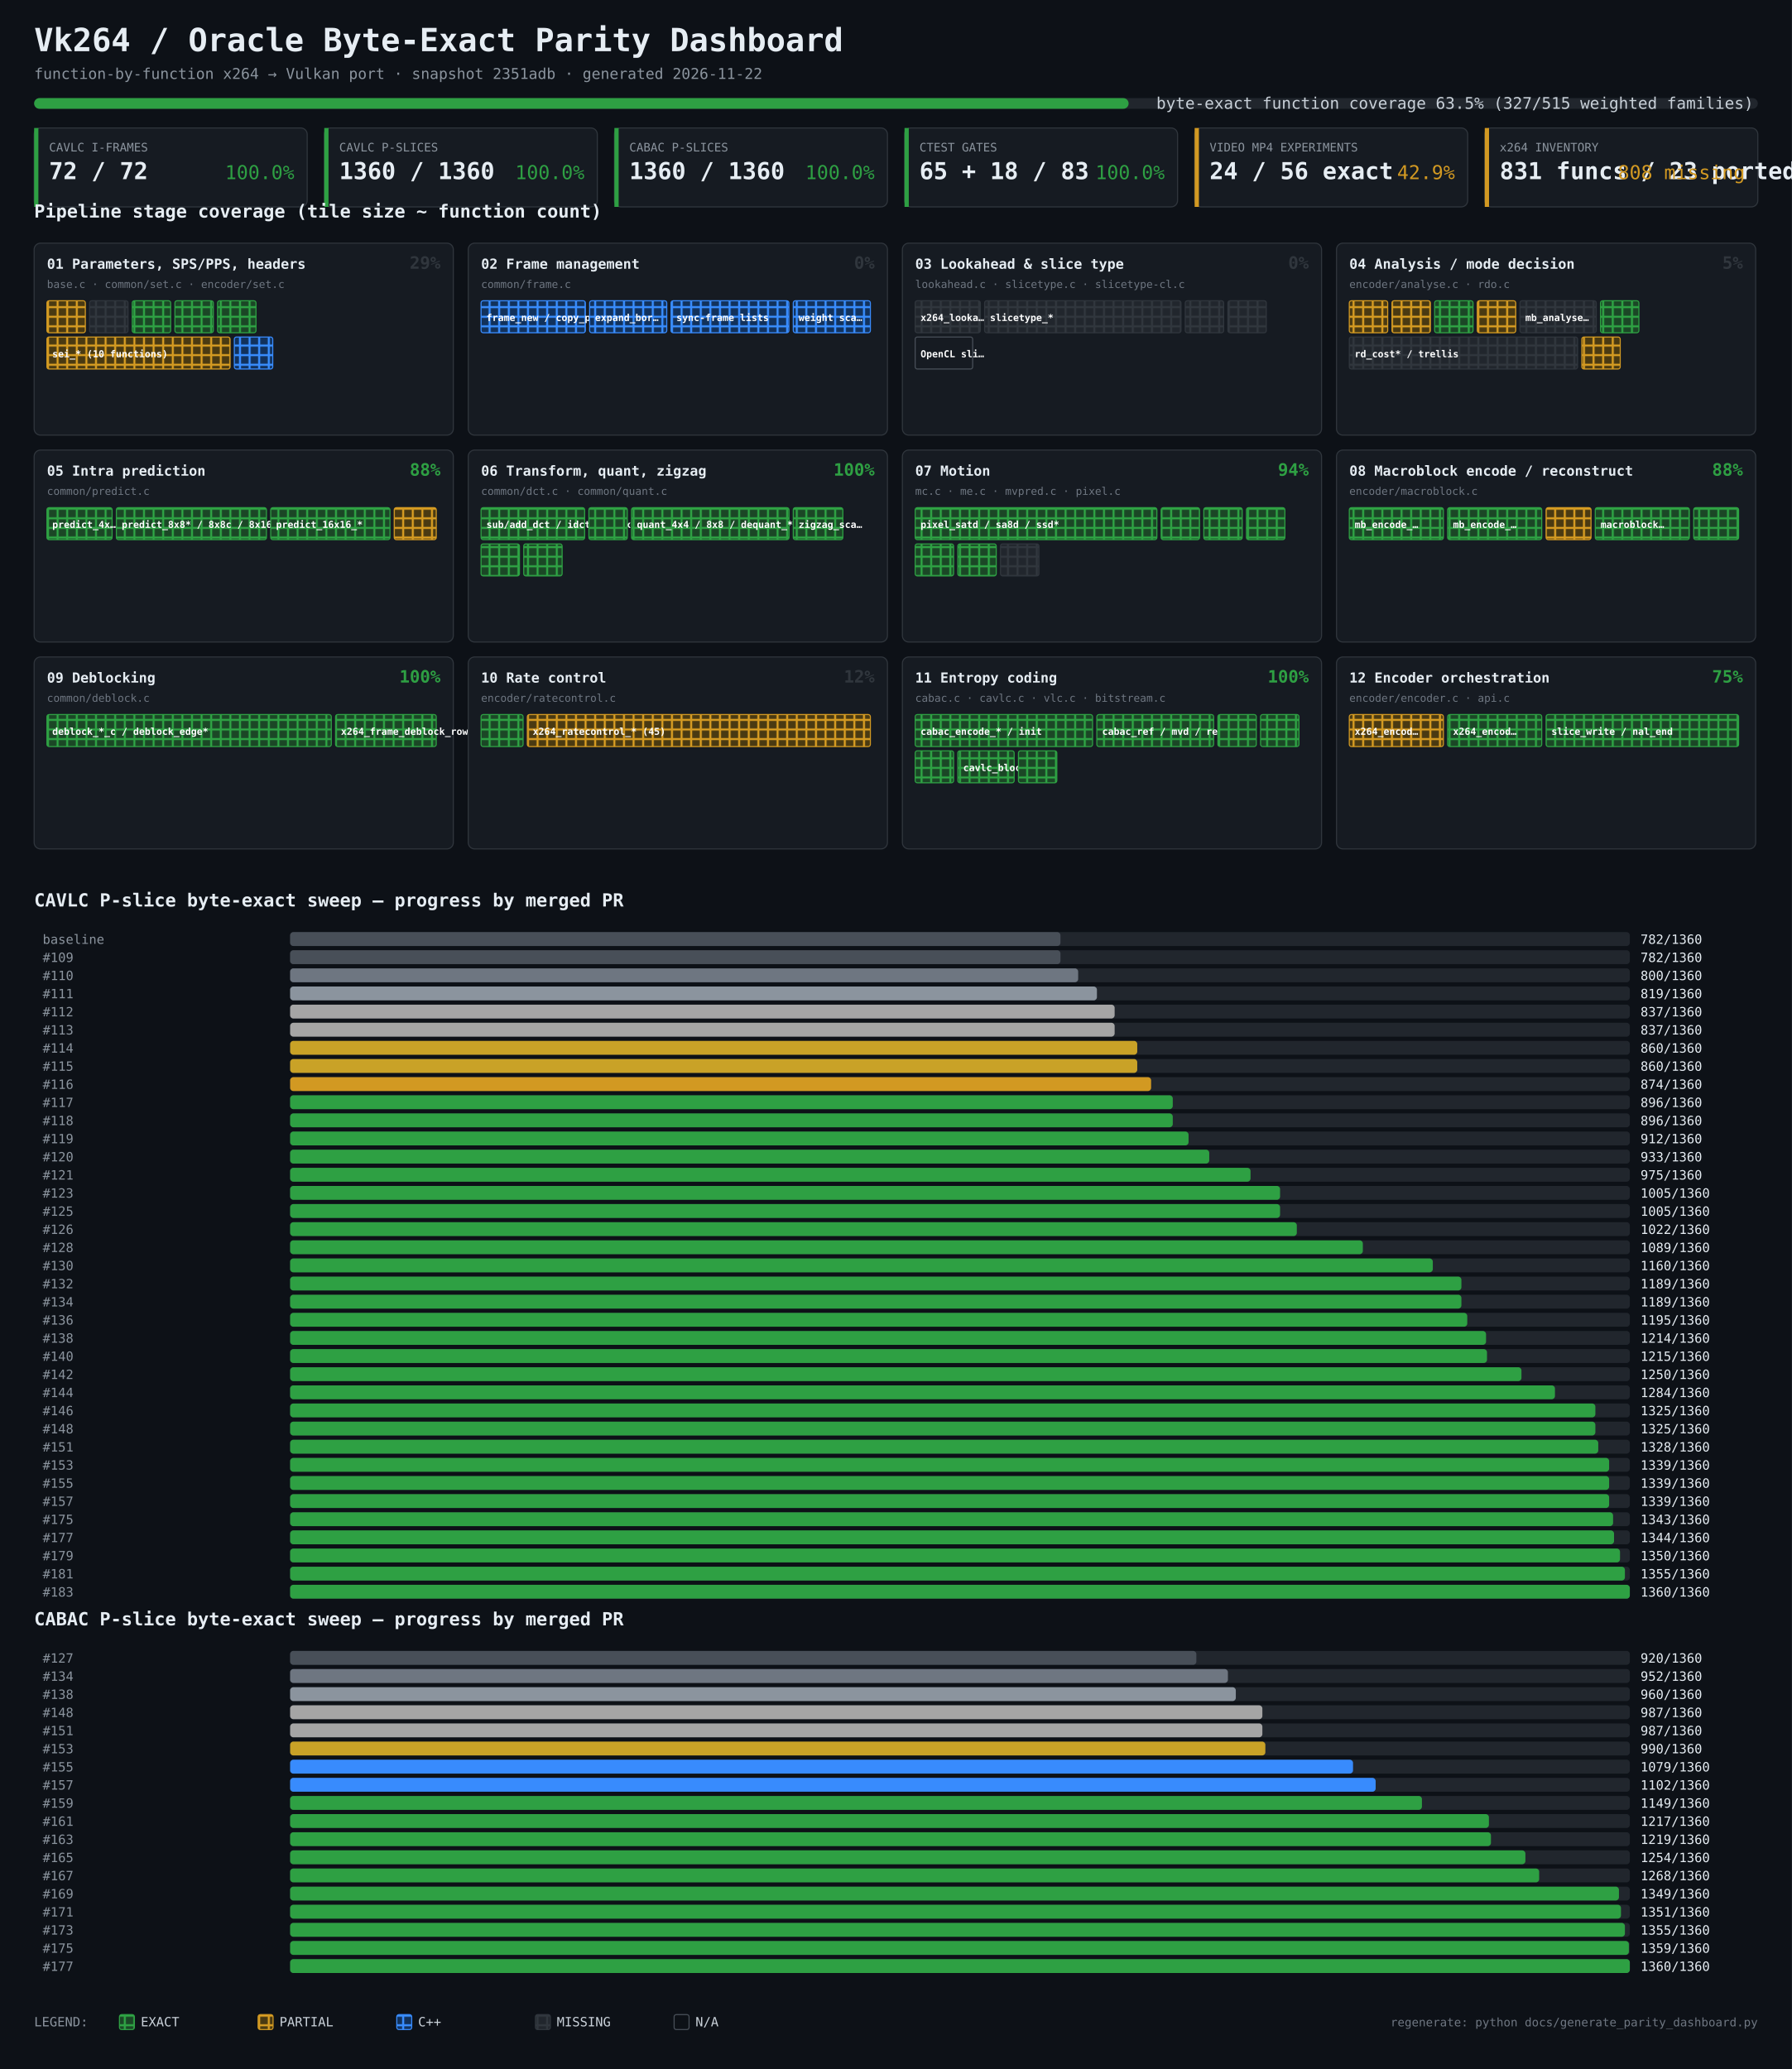
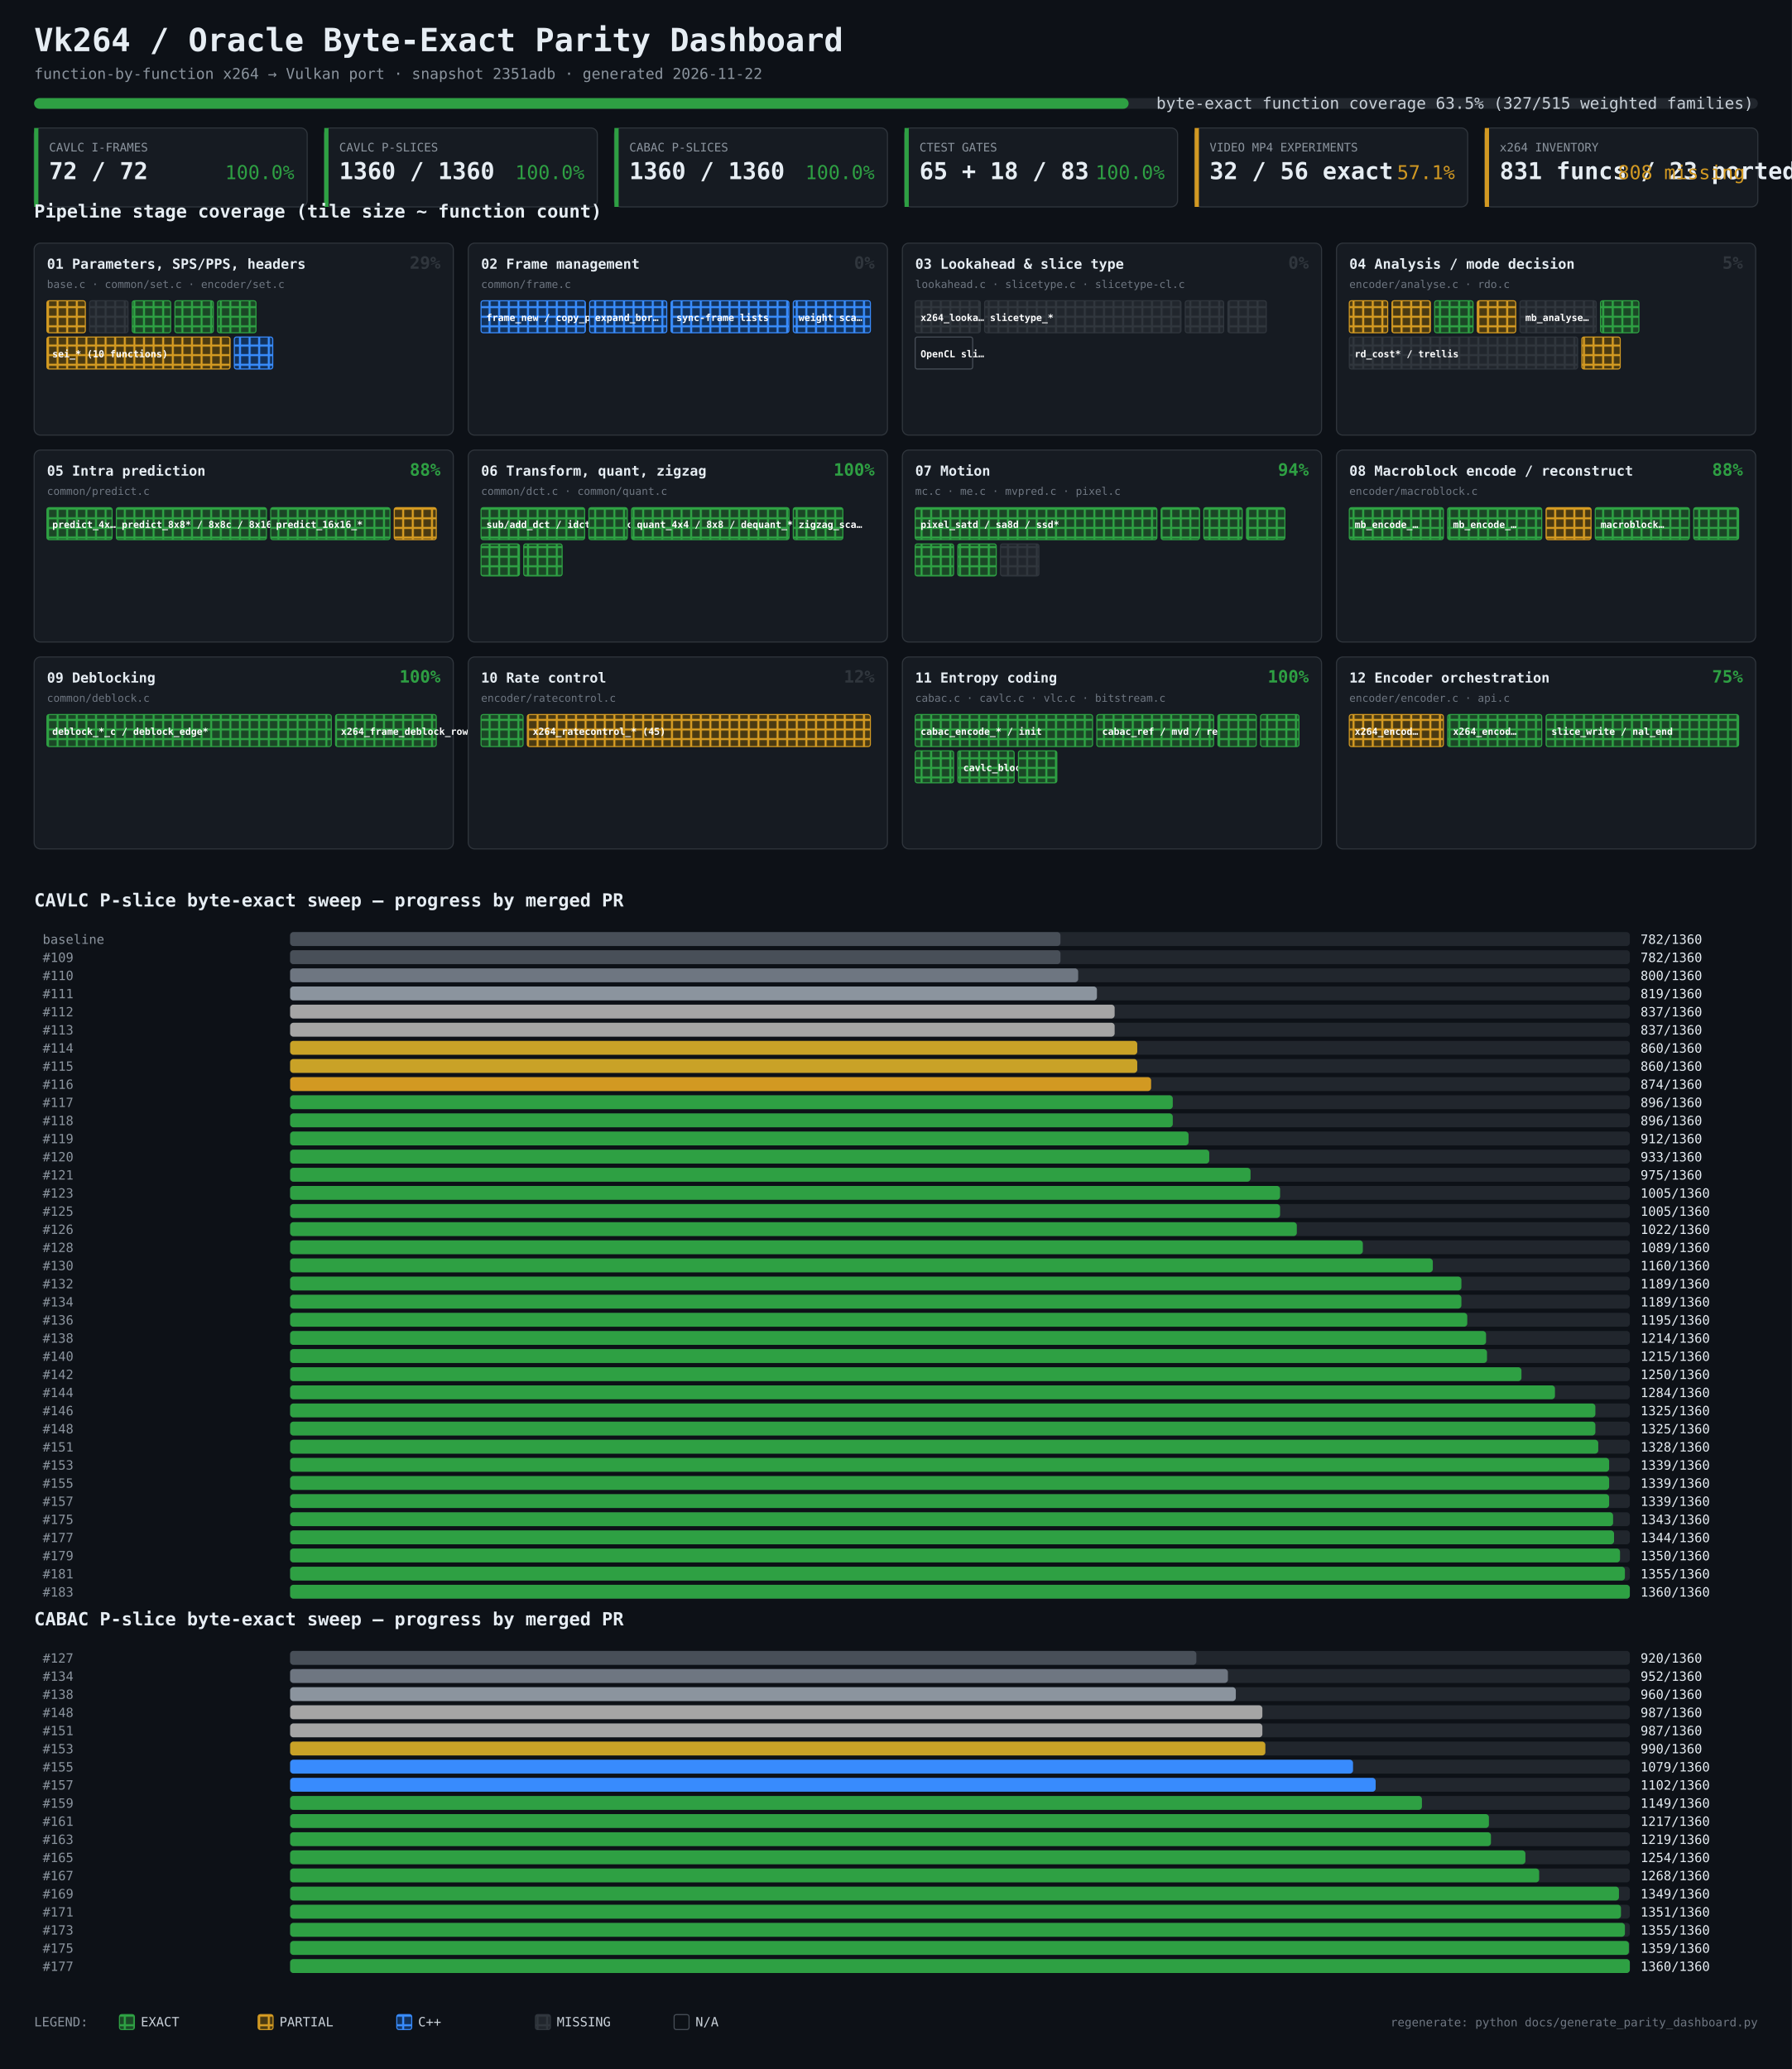
<svg xmlns="http://www.w3.org/2000/svg" width="1680" height="1940" viewBox="0 0 1680 1940" font-family="Consolas, SFMono-Regular, Menlo, monospace">
  <defs>
    <pattern id="grid-exact" width="9" height="9" patternUnits="userSpaceOnUse">
      <rect width="9" height="9" fill="#2ea043" />
      <rect x="1" y="1" width="7" height="7" fill="#1b4726" />
    </pattern>
    <pattern id="grid-partial" width="9" height="9" patternUnits="userSpaceOnUse">
      <rect width="9" height="9" fill="#d29922" />
      <rect x="1" y="1" width="7" height="7" fill="#4a3a12" />
    </pattern>
    <pattern id="grid-cpp" width="9" height="9" patternUnits="userSpaceOnUse">
      <rect width="9" height="9" fill="#388bfd" />
      <rect x="1" y="1" width="7" height="7" fill="#12325c" />
    </pattern>
    <pattern id="grid-missing" width="9" height="9" patternUnits="userSpaceOnUse">
      <rect width="9" height="9" fill="#30363d" />
      <rect x="1" y="1" width="7" height="7" fill="#21262d" />
    </pattern>
    <pattern id="grid-na" width="9" height="9" patternUnits="userSpaceOnUse">
      <rect width="9" height="9" fill="#484f58" />
      <rect x="1" y="1" width="7" height="7" fill="#262b33" />
    </pattern>
  </defs>
  <rect width="1680" height="1940" fill="#0d1117" />
  <text x="32" y="48" fill="#e6edf3" font-size="30" font-weight="bold">Vk264 / Oracle Byte-Exact Parity Dashboard</text>
  <text x="32" y="74" fill="#8b949e" font-size="14">function-by-function x264 → Vulkan port · snapshot 2351adb · generated 2026-11-22</text>
  <rect x="32" y="92" width="1616" height="10" fill="#21262d" rx="5" />
  <rect x="32" y="92" width="1026.1" height="10" fill="#2ea043" rx="5" />
  <text x="1644" y="102" fill="#c9d1d9" font-size="15" text-anchor="end">byte-exact function coverage 63.5% (327/515 weighted families)</text>
  <rect x="32" y="120" width="256" height="74" fill="#161b22" stroke="#30363d" rx="6" />
  <rect x="32" y="120" width="4" height="74" fill="#2ea043" />
  <text x="46" y="142" fill="#8b949e" font-size="11">CAVLC I-FRAMES</text>
  <text x="46" y="168" fill="#e6edf3" font-size="22" font-weight="bold">72 / 72</text>
  <text x="276" y="168" fill="#2ea043" font-size="18" text-anchor="end">100.0%</text>
  <rect x="304" y="120" width="256" height="74" fill="#161b22" stroke="#30363d" rx="6" />
  <rect x="304" y="120" width="4" height="74" fill="#2ea043" />
  <text x="318" y="142" fill="#8b949e" font-size="11">CAVLC P-SLICES</text>
  <text x="318" y="168" fill="#e6edf3" font-size="22" font-weight="bold">1360 / 1360</text>
  <text x="548" y="168" fill="#2ea043" font-size="18" text-anchor="end">100.0%</text>
  <rect x="576" y="120" width="256" height="74" fill="#161b22" stroke="#30363d" rx="6" />
  <rect x="576" y="120" width="4" height="74" fill="#2ea043" />
  <text x="590" y="142" fill="#8b949e" font-size="11">CABAC P-SLICES</text>
  <text x="590" y="168" fill="#e6edf3" font-size="22" font-weight="bold">1360 / 1360</text>
  <text x="820" y="168" fill="#2ea043" font-size="18" text-anchor="end">100.0%</text>
  <rect x="848" y="120" width="256" height="74" fill="#161b22" stroke="#30363d" rx="6" />
  <rect x="848" y="120" width="4" height="74" fill="#2ea043" />
  <text x="862" y="142" fill="#8b949e" font-size="11">CTEST GATES</text>
  <text x="862" y="168" fill="#e6edf3" font-size="22" font-weight="bold">65 + 18 / 83</text>
  <text x="1092" y="168" fill="#2ea043" font-size="18" text-anchor="end">100.0%</text>
  <rect x="1120" y="120" width="256" height="74" fill="#161b22" stroke="#30363d" rx="6" />
  <rect x="1120" y="120" width="4" height="74" fill="#d29922" />
  <text x="1134" y="142" fill="#8b949e" font-size="11">VIDEO MP4 EXPERIMENTS</text>
-   <text x="1134" y="168" fill="#e6edf3" font-size="22" font-weight="bold">24 / 56 exact</text>
-   <text x="1364" y="168" fill="#d29922" font-size="18" text-anchor="end">42.9%</text>
+   <text x="1134" y="168" fill="#e6edf3" font-size="22" font-weight="bold">32 / 56 exact</text>
+   <text x="1364" y="168" fill="#d29922" font-size="18" text-anchor="end">57.1%</text>
  <rect x="1392" y="120" width="256" height="74" fill="#161b22" stroke="#30363d" rx="6" />
  <rect x="1392" y="120" width="4" height="74" fill="#d29922" />
  <text x="1406" y="142" fill="#8b949e" font-size="11">x264 INVENTORY</text>
  <text x="1406" y="168" fill="#e6edf3" font-size="22" font-weight="bold">831 funcs / 23 ported</text>
  <text x="1636" y="168" fill="#d29922" font-size="18" text-anchor="end">808 missing</text>
  <text x="32" y="204" fill="#e6edf3" font-size="17" font-weight="bold">Pipeline stage coverage (tile size ~ function count)</text>
  <rect x="32" y="228" width="393" height="180" fill="#161b22" stroke="#30363d" rx="6" />
  <text x="44" y="252" fill="#e6edf3" font-size="13" font-weight="bold">01  Parameters, SPS/PPS, headers</text>
  <text x="44" y="270" fill="#6e7681" font-size="10">base.c · common/set.c · encoder/set.c</text>
  <text x="413" y="252" fill="#30363d" font-size="16" font-weight="bold" text-anchor="end">29%</text>
  <rect x="44.0" y="282" width="36.0" height="30" fill="url(#grid-partial)" stroke="#d29922" rx="2" />
  <rect x="84.0" y="282" width="36.0" height="30" fill="url(#grid-missing)" stroke="#30363d" rx="2" />
  <rect x="124.0" y="282" width="36.0" height="30" fill="url(#grid-exact)" stroke="#2ea043" rx="2" />
  <rect x="164.0" y="282" width="36.0" height="30" fill="url(#grid-exact)" stroke="#2ea043" rx="2" />
  <rect x="204.0" y="282" width="36.0" height="30" fill="url(#grid-exact)" stroke="#2ea043" rx="2" />
  <rect x="44.0" y="316" width="171.7" height="30" fill="url(#grid-partial)" stroke="#d29922" rx="2" />
  <text x="49.0" y="335" fill="#ffffff" font-size="9" font-weight="bold">sei_* (10 functions)</text>
  <rect x="219.7" y="316" width="36.0" height="30" fill="url(#grid-cpp)" stroke="#388bfd" rx="2" />
  <rect x="439" y="228" width="393" height="180" fill="#161b22" stroke="#30363d" rx="6" />
  <text x="451" y="252" fill="#e6edf3" font-size="13" font-weight="bold">02  Frame management</text>
  <text x="451" y="270" fill="#6e7681" font-size="10">common/frame.c</text>
  <text x="820" y="252" fill="#30363d" font-size="16" font-weight="bold" text-anchor="end">0%</text>
  <rect x="451.0" y="282" width="97.8" height="30" fill="url(#grid-cpp)" stroke="#388bfd" rx="2" />
  <text x="456.0" y="301" fill="#ffffff" font-size="9" font-weight="bold">frame_new / copy_picture</text>
  <rect x="552.8" y="282" width="72.3" height="30" fill="url(#grid-cpp)" stroke="#388bfd" rx="2" />
  <text x="557.8" y="301" fill="#ffffff" font-size="9" font-weight="bold">expand_bor…</text>
  <rect x="629.1" y="282" width="110.5" height="30" fill="url(#grid-cpp)" stroke="#388bfd" rx="2" />
  <text x="634.1" y="301" fill="#ffffff" font-size="9" font-weight="bold">sync-frame lists</text>
  <rect x="743.7" y="282" width="72.3" height="30" fill="url(#grid-cpp)" stroke="#388bfd" rx="2" />
  <text x="748.7" y="301" fill="#ffffff" font-size="9" font-weight="bold">weight sca…</text>
  <rect x="846" y="228" width="393" height="180" fill="#161b22" stroke="#30363d" rx="6" />
  <text x="858" y="252" fill="#e6edf3" font-size="13" font-weight="bold">03  Lookahead &amp; slice type</text>
  <text x="858" y="270" fill="#6e7681" font-size="10">lookahead.c · slicetype.c · slicetype-cl.c</text>
  <text x="1227" y="252" fill="#30363d" font-size="16" font-weight="bold" text-anchor="end">0%</text>
  <rect x="858.0" y="282" width="61.1" height="30" fill="url(#grid-missing)" stroke="#30363d" rx="2" />
  <text x="863.0" y="301" fill="#ffffff" font-size="9" font-weight="bold">x264_looka…</text>
  <rect x="923.1" y="282" width="184.1" height="30" fill="url(#grid-missing)" stroke="#30363d" rx="2" />
  <text x="928.1" y="301" fill="#ffffff" font-size="9" font-weight="bold">slicetype_*</text>
  <rect x="1111.2" y="282" width="36.0" height="30" fill="url(#grid-missing)" stroke="#30363d" rx="2" />
  <rect x="1151.2" y="282" width="36.0" height="30" fill="url(#grid-missing)" stroke="#30363d" rx="2" />
  <rect x="858.0" y="316" width="53.9" height="30" fill="url(#grid-n/a)" stroke="#484f58" rx="2" />
  <text x="863.0" y="335" fill="#ffffff" font-size="9" font-weight="bold">OpenCL sli…</text>
  <rect x="1253" y="228" width="393" height="180" fill="#161b22" stroke="#30363d" rx="6" />
  <text x="1265" y="252" fill="#e6edf3" font-size="13" font-weight="bold">04  Analysis / mode decision</text>
  <text x="1265" y="270" fill="#6e7681" font-size="10">encoder/analyse.c · rdo.c</text>
  <text x="1634" y="252" fill="#30363d" font-size="16" font-weight="bold" text-anchor="end">5%</text>
  <rect x="1265.0" y="282" width="36.0" height="30" fill="url(#grid-partial)" stroke="#d29922" rx="2" />
  <rect x="1305.0" y="282" width="36.0" height="30" fill="url(#grid-partial)" stroke="#d29922" rx="2" />
  <rect x="1345.0" y="282" width="36.0" height="30" fill="url(#grid-exact)" stroke="#2ea043" rx="2" />
  <rect x="1385.0" y="282" width="36.0" height="30" fill="url(#grid-partial)" stroke="#d29922" rx="2" />
  <rect x="1425.0" y="282" width="71.5" height="30" fill="url(#grid-missing)" stroke="#30363d" rx="2" />
  <text x="1430.0" y="301" fill="#ffffff" font-size="9" font-weight="bold">mb_analyse…</text>
  <rect x="1500.5" y="282" width="36.0" height="30" fill="url(#grid-exact)" stroke="#2ea043" rx="2" />
  <rect x="1265.0" y="316" width="214.0" height="30" fill="url(#grid-missing)" stroke="#30363d" rx="2" />
  <text x="1270.0" y="335" fill="#ffffff" font-size="9" font-weight="bold">rd_cost* / trellis</text>
  <rect x="1483.0" y="316" width="36.0" height="30" fill="url(#grid-partial)" stroke="#d29922" rx="2" />
  <rect x="32" y="422" width="393" height="180" fill="#161b22" stroke="#30363d" rx="6" />
  <text x="44" y="446" fill="#e6edf3" font-size="13" font-weight="bold">05  Intra prediction</text>
  <text x="44" y="464" fill="#6e7681" font-size="10">common/predict.c</text>
  <text x="413" y="446" fill="#2ea043" font-size="16" font-weight="bold" text-anchor="end">88%</text>
  <rect x="44.0" y="476" width="61.1" height="30" fill="url(#grid-exact)" stroke="#2ea043" rx="2" />
  <text x="49.0" y="495" fill="#ffffff" font-size="9" font-weight="bold">predict_4x…</text>
  <rect x="109.1" y="476" width="140.7" height="30" fill="url(#grid-exact)" stroke="#2ea043" rx="2" />
  <text x="114.1" y="495" fill="#ffffff" font-size="9" font-weight="bold">predict_8x8* / 8x8c / 8x16c</text>
  <rect x="253.8" y="476" width="111.8" height="30" fill="url(#grid-exact)" stroke="#2ea043" rx="2" />
  <text x="258.8" y="495" fill="#ffffff" font-size="9" font-weight="bold">predict_16x16_*</text>
  <rect x="369.6" y="476" width="39.4" height="30" fill="url(#grid-partial)" stroke="#d29922" rx="2" />
  <rect x="439" y="422" width="393" height="180" fill="#161b22" stroke="#30363d" rx="6" />
  <text x="451" y="446" fill="#e6edf3" font-size="13" font-weight="bold">06  Transform, quant, zigzag</text>
  <text x="451" y="464" fill="#6e7681" font-size="10">common/dct.c · common/quant.c</text>
  <text x="820" y="446" fill="#2ea043" font-size="16" font-weight="bold" text-anchor="end">100%</text>
  <rect x="451.0" y="476" width="97.1" height="30" fill="url(#grid-exact)" stroke="#2ea043" rx="2" />
  <text x="456.0" y="495" fill="#ffffff" font-size="9" font-weight="bold">sub/add_dct / idct 4x4,8x8,16x16</text>
  <rect x="552.1" y="476" width="36.0" height="30" fill="url(#grid-exact)" stroke="#2ea043" rx="2" />
  <rect x="592.1" y="476" width="147.6" height="30" fill="url(#grid-exact)" stroke="#2ea043" rx="2" />
  <text x="597.1" y="495" fill="#ffffff" font-size="9" font-weight="bold">quant_4x4 / 8x8 / dequant_*</text>
  <rect x="743.7" y="476" width="46.5" height="30" fill="url(#grid-exact)" stroke="#2ea043" rx="2" />
  <text x="748.7" y="495" fill="#ffffff" font-size="9" font-weight="bold">zigzag_sca…</text>
  <rect x="451.0" y="510" width="36.0" height="30" fill="url(#grid-exact)" stroke="#2ea043" rx="2" />
  <rect x="491.0" y="510" width="36.0" height="30" fill="url(#grid-exact)" stroke="#2ea043" rx="2" />
  <rect x="846" y="422" width="393" height="180" fill="#161b22" stroke="#30363d" rx="6" />
  <text x="858" y="446" fill="#e6edf3" font-size="13" font-weight="bold">07  Motion</text>
  <text x="858" y="464" fill="#6e7681" font-size="10">mc.c · me.c · mvpred.c · pixel.c</text>
  <text x="1227" y="446" fill="#2ea043" font-size="16" font-weight="bold" text-anchor="end">94%</text>
  <rect x="858.0" y="476" width="226.6" height="30" fill="url(#grid-exact)" stroke="#2ea043" rx="2" />
  <text x="863.0" y="495" fill="#ffffff" font-size="9" font-weight="bold">pixel_satd / sa8d / ssd*</text>
  <rect x="1088.6" y="476" width="36.0" height="30" fill="url(#grid-exact)" stroke="#2ea043" rx="2" />
  <rect x="1128.6" y="476" width="36.0" height="30" fill="url(#grid-exact)" stroke="#2ea043" rx="2" />
  <rect x="1168.6" y="476" width="36.0" height="30" fill="url(#grid-exact)" stroke="#2ea043" rx="2" />
  <rect x="858.0" y="510" width="36.0" height="30" fill="url(#grid-exact)" stroke="#2ea043" rx="2" />
  <rect x="898.0" y="510" width="36.0" height="30" fill="url(#grid-exact)" stroke="#2ea043" rx="2" />
  <rect x="938.0" y="510" width="36.0" height="30" fill="url(#grid-missing)" stroke="#30363d" rx="2" />
  <rect x="1253" y="422" width="393" height="180" fill="#161b22" stroke="#30363d" rx="6" />
  <text x="1265" y="446" fill="#e6edf3" font-size="13" font-weight="bold">08  Macroblock encode / reconstruct</text>
  <text x="1265" y="464" fill="#6e7681" font-size="10">encoder/macroblock.c</text>
  <text x="1634" y="446" fill="#2ea043" font-size="16" font-weight="bold" text-anchor="end">88%</text>
  <rect x="1265.0" y="476" width="88.2" height="30" fill="url(#grid-exact)" stroke="#2ea043" rx="2" />
  <text x="1270.0" y="495" fill="#ffffff" font-size="9" font-weight="bold">mb_encode_…</text>
  <rect x="1357.2" y="476" width="88.2" height="30" fill="url(#grid-exact)" stroke="#2ea043" rx="2" />
  <text x="1362.2" y="495" fill="#ffffff" font-size="9" font-weight="bold">mb_encode_…</text>
  <rect x="1449.5" y="476" width="42.1" height="30" fill="url(#grid-partial)" stroke="#d29922" rx="2" />
  <rect x="1495.6" y="476" width="88.2" height="30" fill="url(#grid-exact)" stroke="#2ea043" rx="2" />
  <text x="1500.6" y="495" fill="#ffffff" font-size="9" font-weight="bold">macroblock…</text>
  <rect x="1587.9" y="476" width="42.1" height="30" fill="url(#grid-exact)" stroke="#2ea043" rx="2" />
  <rect x="32" y="616" width="393" height="180" fill="#161b22" stroke="#30363d" rx="6" />
  <text x="44" y="640" fill="#e6edf3" font-size="13" font-weight="bold">09  Deblocking</text>
  <text x="44" y="658" fill="#6e7681" font-size="10">common/deblock.c</text>
  <text x="413" y="640" fill="#2ea043" font-size="16" font-weight="bold" text-anchor="end">100%</text>
  <rect x="44.0" y="670" width="266.6" height="30" fill="url(#grid-exact)" stroke="#2ea043" rx="2" />
  <text x="49.0" y="689" fill="#ffffff" font-size="9" font-weight="bold">deblock_*_c / deblock_edge*</text>
  <rect x="314.6" y="670" width="94.4" height="30" fill="url(#grid-exact)" stroke="#2ea043" rx="2" />
  <text x="319.6" y="689" fill="#ffffff" font-size="9" font-weight="bold">x264_frame_deblock_row</text>
  <rect x="439" y="616" width="393" height="180" fill="#161b22" stroke="#30363d" rx="6" />
  <text x="451" y="640" fill="#e6edf3" font-size="13" font-weight="bold">10  Rate control</text>
  <text x="451" y="658" fill="#6e7681" font-size="10">encoder/ratecontrol.c</text>
  <text x="820" y="640" fill="#30363d" font-size="16" font-weight="bold" text-anchor="end">12%</text>
  <rect x="451.0" y="670" width="39.4" height="30" fill="url(#grid-exact)" stroke="#2ea043" rx="2" />
  <rect x="494.4" y="670" width="321.6" height="30" fill="url(#grid-partial)" stroke="#d29922" rx="2" />
  <text x="499.4" y="689" fill="#ffffff" font-size="9" font-weight="bold">x264_ratecontrol_* (45)</text>
  <rect x="846" y="616" width="393" height="180" fill="#161b22" stroke="#30363d" rx="6" />
  <text x="858" y="640" fill="#e6edf3" font-size="13" font-weight="bold">11  Entropy coding</text>
  <text x="858" y="658" fill="#6e7681" font-size="10">cabac.c · cavlc.c · vlc.c · bitstream.c</text>
  <text x="1227" y="640" fill="#2ea043" font-size="16" font-weight="bold" text-anchor="end">100%</text>
  <rect x="858.0" y="670" width="166.3" height="30" fill="url(#grid-exact)" stroke="#2ea043" rx="2" />
  <text x="863.0" y="689" fill="#ffffff" font-size="9" font-weight="bold">cabac_encode_* / init</text>
  <rect x="1028.3" y="670" width="109.5" height="30" fill="url(#grid-exact)" stroke="#2ea043" rx="2" />
  <text x="1033.3" y="689" fill="#ffffff" font-size="9" font-weight="bold">cabac_ref / mvd / residual</text>
  <rect x="1141.8" y="670" width="36.0" height="30" fill="url(#grid-exact)" stroke="#2ea043" rx="2" />
  <rect x="1181.8" y="670" width="36.0" height="30" fill="url(#grid-exact)" stroke="#2ea043" rx="2" />
  <rect x="858.0" y="704" width="36.0" height="30" fill="url(#grid-exact)" stroke="#2ea043" rx="2" />
  <rect x="898.0" y="704" width="52.8" height="30" fill="url(#grid-exact)" stroke="#2ea043" rx="2" />
  <text x="903.0" y="723" fill="#ffffff" font-size="9" font-weight="bold">cavlc_bloc…</text>
  <rect x="954.8" y="704" width="36.0" height="30" fill="url(#grid-exact)" stroke="#2ea043" rx="2" />
  <rect x="1253" y="616" width="393" height="180" fill="#161b22" stroke="#30363d" rx="6" />
  <text x="1265" y="640" fill="#e6edf3" font-size="13" font-weight="bold">12  Encoder orchestration</text>
  <text x="1265" y="658" fill="#6e7681" font-size="10">encoder/encoder.c · api.c</text>
  <text x="1634" y="640" fill="#2ea043" font-size="16" font-weight="bold" text-anchor="end">75%</text>
  <rect x="1265.0" y="670" width="88.2" height="30" fill="url(#grid-partial)" stroke="#d29922" rx="2" />
  <text x="1270.0" y="689" fill="#ffffff" font-size="9" font-weight="bold">x264_encod…</text>
  <rect x="1357.2" y="670" width="88.2" height="30" fill="url(#grid-exact)" stroke="#2ea043" rx="2" />
  <text x="1362.2" y="689" fill="#ffffff" font-size="9" font-weight="bold">x264_encod…</text>
  <rect x="1449.5" y="670" width="180.5" height="30" fill="url(#grid-exact)" stroke="#2ea043" rx="2" />
  <text x="1454.5" y="689" fill="#ffffff" font-size="9" font-weight="bold">slice_write / nal_end</text>
  <text x="32" y="850" fill="#e6edf3" font-size="17" font-weight="bold">CAVLC P-slice byte-exact sweep — progress by merged PR</text>
  <text x="40" y="885" fill="#8b949e" font-size="12">baseline</text>
  <rect x="272" y="874" width="1256" height="13" fill="#21262d" rx="3" />
  <rect x="272" y="874" width="722.2" height="13" fill="#484f58" rx="3" />
  <text x="1538" y="885" fill="#e6edf3" font-size="12">782/1360</text>
  <text x="40" y="902" fill="#8b949e" font-size="12">#109</text>
  <rect x="272" y="891" width="1256" height="13" fill="#21262d" rx="3" />
  <rect x="272" y="891" width="722.2" height="13" fill="#484f58" rx="3" />
  <text x="1538" y="902" fill="#e6edf3" font-size="12">782/1360</text>
  <text x="40" y="919" fill="#8b949e" font-size="12">#110</text>
  <rect x="272" y="908" width="1256" height="13" fill="#21262d" rx="3" />
  <rect x="272" y="908" width="738.8" height="13" fill="#6e7681" rx="3" />
  <text x="1538" y="919" fill="#e6edf3" font-size="12">800/1360</text>
  <text x="40" y="936" fill="#8b949e" font-size="12">#111</text>
  <rect x="272" y="925" width="1256" height="13" fill="#21262d" rx="3" />
  <rect x="272" y="925" width="756.4" height="13" fill="#8b949e" rx="3" />
  <text x="1538" y="936" fill="#e6edf3" font-size="12">819/1360</text>
  <text x="40" y="953" fill="#8b949e" font-size="12">#112</text>
  <rect x="272" y="942" width="1256" height="13" fill="#21262d" rx="3" />
  <rect x="272" y="942" width="773.0" height="13" fill="#a5a5a5" rx="3" />
  <text x="1538" y="953" fill="#e6edf3" font-size="12">837/1360</text>
  <text x="40" y="970" fill="#8b949e" font-size="12">#113</text>
  <rect x="272" y="959" width="1256" height="13" fill="#21262d" rx="3" />
  <rect x="272" y="959" width="773.0" height="13" fill="#a5a5a5" rx="3" />
  <text x="1538" y="970" fill="#e6edf3" font-size="12">837/1360</text>
  <text x="40" y="987" fill="#8b949e" font-size="12">#114</text>
  <rect x="272" y="976" width="1256" height="13" fill="#21262d" rx="3" />
  <rect x="272" y="976" width="794.2" height="13" fill="#c9a227" rx="3" />
  <text x="1538" y="987" fill="#e6edf3" font-size="12">860/1360</text>
  <text x="40" y="1004" fill="#8b949e" font-size="12">#115</text>
  <rect x="272" y="993" width="1256" height="13" fill="#21262d" rx="3" />
  <rect x="272" y="993" width="794.2" height="13" fill="#c9a227" rx="3" />
  <text x="1538" y="1004" fill="#e6edf3" font-size="12">860/1360</text>
  <text x="40" y="1021" fill="#8b949e" font-size="12">#116</text>
  <rect x="272" y="1010" width="1256" height="13" fill="#21262d" rx="3" />
  <rect x="272" y="1010" width="807.2" height="13" fill="#d29922" rx="3" />
  <text x="1538" y="1021" fill="#e6edf3" font-size="12">874/1360</text>
  <text x="40" y="1038" fill="#8b949e" font-size="12">#117</text>
  <rect x="272" y="1027" width="1256" height="13" fill="#21262d" rx="3" />
  <rect x="272" y="1027" width="827.5" height="13" fill="#2ea043" rx="3" />
  <text x="1538" y="1038" fill="#e6edf3" font-size="12">896/1360</text>
  <text x="40" y="1055" fill="#8b949e" font-size="12">#118</text>
  <rect x="272" y="1044" width="1256" height="13" fill="#21262d" rx="3" />
  <rect x="272" y="1044" width="827.5" height="13" fill="#2ea043" rx="3" />
  <text x="1538" y="1055" fill="#e6edf3" font-size="12">896/1360</text>
  <text x="40" y="1072" fill="#8b949e" font-size="12">#119</text>
  <rect x="272" y="1061" width="1256" height="13" fill="#21262d" rx="3" />
  <rect x="272" y="1061" width="842.3" height="13" fill="#2ea043" rx="3" />
  <text x="1538" y="1072" fill="#e6edf3" font-size="12">912/1360</text>
  <text x="40" y="1089" fill="#8b949e" font-size="12">#120</text>
  <rect x="272" y="1078" width="1256" height="13" fill="#21262d" rx="3" />
  <rect x="272" y="1078" width="861.7" height="13" fill="#2ea043" rx="3" />
  <text x="1538" y="1089" fill="#e6edf3" font-size="12">933/1360</text>
  <text x="40" y="1106" fill="#8b949e" font-size="12">#121</text>
  <rect x="272" y="1095" width="1256" height="13" fill="#21262d" rx="3" />
  <rect x="272" y="1095" width="900.4" height="13" fill="#2ea043" rx="3" />
  <text x="1538" y="1106" fill="#e6edf3" font-size="12">975/1360</text>
  <text x="40" y="1123" fill="#8b949e" font-size="12">#123</text>
  <rect x="272" y="1112" width="1256" height="13" fill="#21262d" rx="3" />
  <rect x="272" y="1112" width="928.1" height="13" fill="#2ea043" rx="3" />
  <text x="1538" y="1123" fill="#e6edf3" font-size="12">1005/1360</text>
  <text x="40" y="1140" fill="#8b949e" font-size="12">#125</text>
  <rect x="272" y="1129" width="1256" height="13" fill="#21262d" rx="3" />
  <rect x="272" y="1129" width="928.1" height="13" fill="#2ea043" rx="3" />
  <text x="1538" y="1140" fill="#e6edf3" font-size="12">1005/1360</text>
  <text x="40" y="1157" fill="#8b949e" font-size="12">#126</text>
  <rect x="272" y="1146" width="1256" height="13" fill="#21262d" rx="3" />
  <rect x="272" y="1146" width="943.8" height="13" fill="#2ea043" rx="3" />
  <text x="1538" y="1157" fill="#e6edf3" font-size="12">1022/1360</text>
  <text x="40" y="1174" fill="#8b949e" font-size="12">#128</text>
  <rect x="272" y="1163" width="1256" height="13" fill="#21262d" rx="3" />
  <rect x="272" y="1163" width="1005.7" height="13" fill="#2ea043" rx="3" />
  <text x="1538" y="1174" fill="#e6edf3" font-size="12">1089/1360</text>
  <text x="40" y="1191" fill="#8b949e" font-size="12">#130</text>
  <rect x="272" y="1180" width="1256" height="13" fill="#21262d" rx="3" />
  <rect x="272" y="1180" width="1071.3" height="13" fill="#2ea043" rx="3" />
  <text x="1538" y="1191" fill="#e6edf3" font-size="12">1160/1360</text>
  <text x="40" y="1208" fill="#8b949e" font-size="12">#132</text>
  <rect x="272" y="1197" width="1256" height="13" fill="#21262d" rx="3" />
  <rect x="272" y="1197" width="1098.1" height="13" fill="#2ea043" rx="3" />
  <text x="1538" y="1208" fill="#e6edf3" font-size="12">1189/1360</text>
  <text x="40" y="1225" fill="#8b949e" font-size="12">#134</text>
  <rect x="272" y="1214" width="1256" height="13" fill="#21262d" rx="3" />
  <rect x="272" y="1214" width="1098.1" height="13" fill="#2ea043" rx="3" />
  <text x="1538" y="1225" fill="#e6edf3" font-size="12">1189/1360</text>
  <text x="40" y="1242" fill="#8b949e" font-size="12">#136</text>
  <rect x="272" y="1231" width="1256" height="13" fill="#21262d" rx="3" />
  <rect x="272" y="1231" width="1103.6" height="13" fill="#2ea043" rx="3" />
  <text x="1538" y="1242" fill="#e6edf3" font-size="12">1195/1360</text>
  <text x="40" y="1259" fill="#8b949e" font-size="12">#138</text>
  <rect x="272" y="1248" width="1256" height="13" fill="#21262d" rx="3" />
  <rect x="272" y="1248" width="1121.2" height="13" fill="#2ea043" rx="3" />
  <text x="1538" y="1259" fill="#e6edf3" font-size="12">1214/1360</text>
  <text x="40" y="1276" fill="#8b949e" font-size="12">#140</text>
  <rect x="272" y="1265" width="1256" height="13" fill="#21262d" rx="3" />
  <rect x="272" y="1265" width="1122.1" height="13" fill="#2ea043" rx="3" />
  <text x="1538" y="1276" fill="#e6edf3" font-size="12">1215/1360</text>
  <text x="40" y="1293" fill="#8b949e" font-size="12">#142</text>
  <rect x="272" y="1282" width="1256" height="13" fill="#21262d" rx="3" />
  <rect x="272" y="1282" width="1154.4" height="13" fill="#2ea043" rx="3" />
  <text x="1538" y="1293" fill="#e6edf3" font-size="12">1250/1360</text>
  <text x="40" y="1310" fill="#8b949e" font-size="12">#144</text>
  <rect x="272" y="1299" width="1256" height="13" fill="#21262d" rx="3" />
  <rect x="272" y="1299" width="1185.8" height="13" fill="#2ea043" rx="3" />
  <text x="1538" y="1310" fill="#e6edf3" font-size="12">1284/1360</text>
  <text x="40" y="1327" fill="#8b949e" font-size="12">#146</text>
  <rect x="272" y="1316" width="1256" height="13" fill="#21262d" rx="3" />
  <rect x="272" y="1316" width="1223.7" height="13" fill="#2ea043" rx="3" />
  <text x="1538" y="1327" fill="#e6edf3" font-size="12">1325/1360</text>
  <text x="40" y="1344" fill="#8b949e" font-size="12">#148</text>
  <rect x="272" y="1333" width="1256" height="13" fill="#21262d" rx="3" />
  <rect x="272" y="1333" width="1223.7" height="13" fill="#2ea043" rx="3" />
  <text x="1538" y="1344" fill="#e6edf3" font-size="12">1325/1360</text>
  <text x="40" y="1361" fill="#8b949e" font-size="12">#151</text>
  <rect x="272" y="1350" width="1256" height="13" fill="#21262d" rx="3" />
  <rect x="272" y="1350" width="1226.4" height="13" fill="#2ea043" rx="3" />
  <text x="1538" y="1361" fill="#e6edf3" font-size="12">1328/1360</text>
  <text x="40" y="1378" fill="#8b949e" font-size="12">#153</text>
  <rect x="272" y="1367" width="1256" height="13" fill="#21262d" rx="3" />
  <rect x="272" y="1367" width="1236.6" height="13" fill="#2ea043" rx="3" />
  <text x="1538" y="1378" fill="#e6edf3" font-size="12">1339/1360</text>
  <text x="40" y="1395" fill="#8b949e" font-size="12">#155</text>
  <rect x="272" y="1384" width="1256" height="13" fill="#21262d" rx="3" />
  <rect x="272" y="1384" width="1236.6" height="13" fill="#2ea043" rx="3" />
  <text x="1538" y="1395" fill="#e6edf3" font-size="12">1339/1360</text>
  <text x="40" y="1412" fill="#8b949e" font-size="12">#157</text>
  <rect x="272" y="1401" width="1256" height="13" fill="#21262d" rx="3" />
  <rect x="272" y="1401" width="1236.6" height="13" fill="#2ea043" rx="3" />
  <text x="1538" y="1412" fill="#e6edf3" font-size="12">1339/1360</text>
  <text x="40" y="1429" fill="#8b949e" font-size="12">#175</text>
  <rect x="272" y="1418" width="1256" height="13" fill="#21262d" rx="3" />
  <rect x="272" y="1418" width="1240.3" height="13" fill="#2ea043" rx="3" />
  <text x="1538" y="1429" fill="#e6edf3" font-size="12">1343/1360</text>
  <text x="40" y="1446" fill="#8b949e" font-size="12">#177</text>
  <rect x="272" y="1435" width="1256" height="13" fill="#21262d" rx="3" />
  <rect x="272" y="1435" width="1241.2" height="13" fill="#2ea043" rx="3" />
  <text x="1538" y="1446" fill="#e6edf3" font-size="12">1344/1360</text>
  <text x="40" y="1463" fill="#8b949e" font-size="12">#179</text>
  <rect x="272" y="1452" width="1256" height="13" fill="#21262d" rx="3" />
  <rect x="272" y="1452" width="1246.8" height="13" fill="#2ea043" rx="3" />
  <text x="1538" y="1463" fill="#e6edf3" font-size="12">1350/1360</text>
  <text x="40" y="1480" fill="#8b949e" font-size="12">#181</text>
  <rect x="272" y="1469" width="1256" height="13" fill="#21262d" rx="3" />
  <rect x="272" y="1469" width="1251.4" height="13" fill="#2ea043" rx="3" />
  <text x="1538" y="1480" fill="#e6edf3" font-size="12">1355/1360</text>
  <text x="40" y="1497" fill="#8b949e" font-size="12">#183</text>
  <rect x="272" y="1486" width="1256" height="13" fill="#21262d" rx="3" />
  <rect x="272" y="1486" width="1256.0" height="13" fill="#2ea043" rx="3" />
  <text x="1538" y="1497" fill="#e6edf3" font-size="12">1360/1360</text>
  <text x="32" y="1524" fill="#e6edf3" font-size="17" font-weight="bold">CABAC P-slice byte-exact sweep — progress by merged PR</text>
  <text x="40" y="1559" fill="#8b949e" font-size="12">#127</text>
  <rect x="272" y="1548" width="1256" height="13" fill="#21262d" rx="3" />
  <rect x="272" y="1548" width="849.6" height="13" fill="#484f58" rx="3" />
  <text x="1538" y="1559" fill="#e6edf3" font-size="12">920/1360</text>
  <text x="40" y="1576" fill="#8b949e" font-size="12">#134</text>
  <rect x="272" y="1565" width="1256" height="13" fill="#21262d" rx="3" />
  <rect x="272" y="1565" width="879.2" height="13" fill="#6e7681" rx="3" />
  <text x="1538" y="1576" fill="#e6edf3" font-size="12">952/1360</text>
  <text x="40" y="1593" fill="#8b949e" font-size="12">#138</text>
  <rect x="272" y="1582" width="1256" height="13" fill="#21262d" rx="3" />
  <rect x="272" y="1582" width="886.6" height="13" fill="#8b949e" rx="3" />
  <text x="1538" y="1593" fill="#e6edf3" font-size="12">960/1360</text>
  <text x="40" y="1610" fill="#8b949e" font-size="12">#148</text>
  <rect x="272" y="1599" width="1256" height="13" fill="#21262d" rx="3" />
  <rect x="272" y="1599" width="911.5" height="13" fill="#a5a5a5" rx="3" />
  <text x="1538" y="1610" fill="#e6edf3" font-size="12">987/1360</text>
  <text x="40" y="1627" fill="#8b949e" font-size="12">#151</text>
  <rect x="272" y="1616" width="1256" height="13" fill="#21262d" rx="3" />
  <rect x="272" y="1616" width="911.5" height="13" fill="#a5a5a5" rx="3" />
  <text x="1538" y="1627" fill="#e6edf3" font-size="12">987/1360</text>
  <text x="40" y="1644" fill="#8b949e" font-size="12">#153</text>
  <rect x="272" y="1633" width="1256" height="13" fill="#21262d" rx="3" />
  <rect x="272" y="1633" width="914.3" height="13" fill="#c9a227" rx="3" />
  <text x="1538" y="1644" fill="#e6edf3" font-size="12">990/1360</text>
  <text x="40" y="1661" fill="#8b949e" font-size="12">#155</text>
  <rect x="272" y="1650" width="1256" height="13" fill="#21262d" rx="3" />
  <rect x="272" y="1650" width="996.5" height="13" fill="#388bfd" rx="3" />
  <text x="1538" y="1661" fill="#e6edf3" font-size="12">1079/1360</text>
  <text x="40" y="1678" fill="#8b949e" font-size="12">#157</text>
  <rect x="272" y="1667" width="1256" height="13" fill="#21262d" rx="3" />
  <rect x="272" y="1667" width="1017.7" height="13" fill="#388bfd" rx="3" />
  <text x="1538" y="1678" fill="#e6edf3" font-size="12">1102/1360</text>
  <text x="40" y="1695" fill="#8b949e" font-size="12">#159</text>
  <rect x="272" y="1684" width="1256" height="13" fill="#21262d" rx="3" />
  <rect x="272" y="1684" width="1061.1" height="13" fill="#2ea043" rx="3" />
  <text x="1538" y="1695" fill="#e6edf3" font-size="12">1149/1360</text>
  <text x="40" y="1712" fill="#8b949e" font-size="12">#161</text>
  <rect x="272" y="1701" width="1256" height="13" fill="#21262d" rx="3" />
  <rect x="272" y="1701" width="1123.9" height="13" fill="#2ea043" rx="3" />
  <text x="1538" y="1712" fill="#e6edf3" font-size="12">1217/1360</text>
  <text x="40" y="1729" fill="#8b949e" font-size="12">#163</text>
  <rect x="272" y="1718" width="1256" height="13" fill="#21262d" rx="3" />
  <rect x="272" y="1718" width="1125.8" height="13" fill="#2ea043" rx="3" />
  <text x="1538" y="1729" fill="#e6edf3" font-size="12">1219/1360</text>
  <text x="40" y="1746" fill="#8b949e" font-size="12">#165</text>
  <rect x="272" y="1735" width="1256" height="13" fill="#21262d" rx="3" />
  <rect x="272" y="1735" width="1158.1" height="13" fill="#2ea043" rx="3" />
  <text x="1538" y="1746" fill="#e6edf3" font-size="12">1254/1360</text>
  <text x="40" y="1763" fill="#8b949e" font-size="12">#167</text>
  <rect x="272" y="1752" width="1256" height="13" fill="#21262d" rx="3" />
  <rect x="272" y="1752" width="1171.0" height="13" fill="#2ea043" rx="3" />
  <text x="1538" y="1763" fill="#e6edf3" font-size="12">1268/1360</text>
  <text x="40" y="1780" fill="#8b949e" font-size="12">#169</text>
  <rect x="272" y="1769" width="1256" height="13" fill="#21262d" rx="3" />
  <rect x="272" y="1769" width="1245.8" height="13" fill="#2ea043" rx="3" />
  <text x="1538" y="1780" fill="#e6edf3" font-size="12">1349/1360</text>
  <text x="40" y="1797" fill="#8b949e" font-size="12">#171</text>
  <rect x="272" y="1786" width="1256" height="13" fill="#21262d" rx="3" />
  <rect x="272" y="1786" width="1247.7" height="13" fill="#2ea043" rx="3" />
  <text x="1538" y="1797" fill="#e6edf3" font-size="12">1351/1360</text>
  <text x="40" y="1814" fill="#8b949e" font-size="12">#173</text>
  <rect x="272" y="1803" width="1256" height="13" fill="#21262d" rx="3" />
  <rect x="272" y="1803" width="1251.4" height="13" fill="#2ea043" rx="3" />
  <text x="1538" y="1814" fill="#e6edf3" font-size="12">1355/1360</text>
  <text x="40" y="1831" fill="#8b949e" font-size="12">#175</text>
  <rect x="272" y="1820" width="1256" height="13" fill="#21262d" rx="3" />
  <rect x="272" y="1820" width="1255.1" height="13" fill="#2ea043" rx="3" />
  <text x="1538" y="1831" fill="#e6edf3" font-size="12">1359/1360</text>
  <text x="40" y="1848" fill="#8b949e" font-size="12">#177</text>
  <rect x="272" y="1837" width="1256" height="13" fill="#21262d" rx="3" />
  <rect x="272" y="1837" width="1256.0" height="13" fill="#2ea043" rx="3" />
  <text x="1538" y="1848" fill="#e6edf3" font-size="12">1360/1360</text>
  <text x="32" y="1900" fill="#8b949e" font-size="12">LEGEND:</text>
  <rect x="112" y="1889" width="14" height="14" fill="url(#grid-exact)" stroke="#2ea043" rx="2" />
  <text x="132" y="1900" fill="#c9d1d9" font-size="12">EXACT</text>
  <rect x="242" y="1889" width="14" height="14" fill="url(#grid-partial)" stroke="#d29922" rx="2" />
  <text x="262" y="1900" fill="#c9d1d9" font-size="12">PARTIAL</text>
  <rect x="372" y="1889" width="14" height="14" fill="url(#grid-cpp)" stroke="#388bfd" rx="2" />
  <text x="392" y="1900" fill="#c9d1d9" font-size="12">C++</text>
  <rect x="502" y="1889" width="14" height="14" fill="url(#grid-missing)" stroke="#30363d" rx="2" />
  <text x="522" y="1900" fill="#c9d1d9" font-size="12">MISSING</text>
  <rect x="632" y="1889" width="14" height="14" fill="url(#grid-n/a)" stroke="#484f58" rx="2" />
  <text x="652" y="1900" fill="#c9d1d9" font-size="12">N/A</text>
  <text x="1648" y="1900" fill="#6e7681" font-size="11" text-anchor="end">regenerate: python docs/generate_parity_dashboard.py</text>
</svg>
